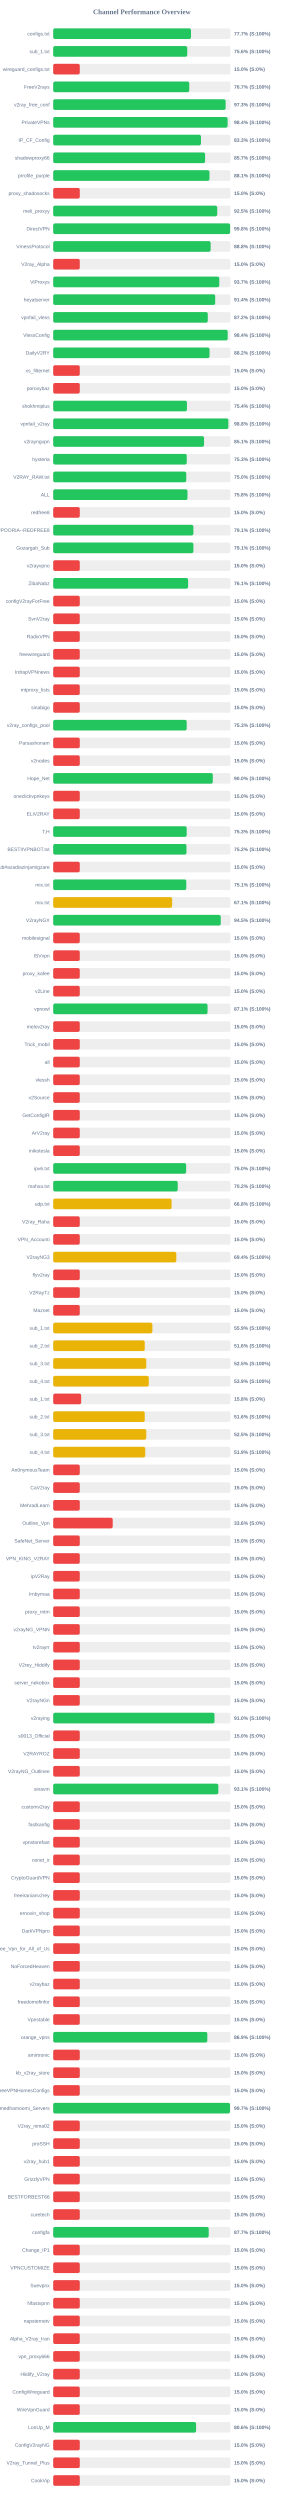
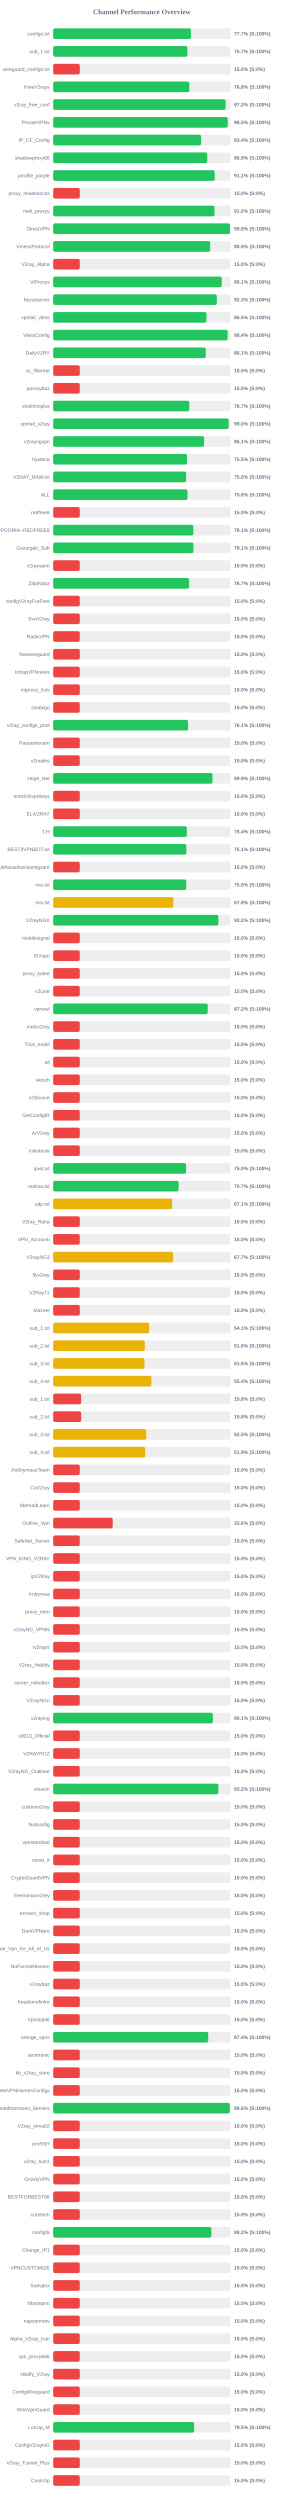
<svg xmlns="http://www.w3.org/2000/svg" width="800" height="7050" version="1.1">
  <style>
        .row { font: 14px Arial; fill: #64748b; }
        .score { font: bold 14px Arial; fill: #64748b; }
    </style>
  <text x="400" y="40" text-anchor="middle" font-size="20px" font-weight="bold" fill="#64748b">Channel Performance Overview</text>
  <rect x="150" y="80" width="500" height="30" fill="#eee" rx="5" />
-   <rect x="150" y="80" width="388.6" height="30" fill="#22c55e" rx="5" />
+   <rect x="150" y="80" width="388.45" height="30" fill="#22c55e" rx="5" />
  <text x="140" y="100" text-anchor="end" class="row">configs.txt</text>
  <text x="660" y="100" text-anchor="start" class="score">77.7% (S:100%)</text>
  <rect x="150" y="130" width="500" height="30" fill="#eee" rx="5" />
-   <rect x="150" y="130" width="378.05" height="30" fill="#22c55e" rx="5" />
+   <rect x="150" y="130" width="378.45" height="30" fill="#22c55e" rx="5" />
  <text x="140" y="150" text-anchor="end" class="row">sub_1.txt</text>
-   <text x="660" y="150" text-anchor="start" class="score">75.6% (S:100%)</text>
+   <text x="660" y="150" text-anchor="start" class="score">75.7% (S:100%)</text>
  <rect x="150" y="180" width="500" height="30" fill="#eee" rx="5" />
  <rect x="150" y="180" width="75.0" height="30" fill="#ef4444" rx="5" />
  <text x="140" y="200" text-anchor="end" class="row">wireguard_configs.txt</text>
  <text x="660" y="200" text-anchor="start" class="score">15.0% (S:0%)</text>
  <rect x="150" y="230" width="500" height="30" fill="#eee" rx="5" />
-   <rect x="150" y="230" width="383.7" height="30" fill="#22c55e" rx="5" />
+   <rect x="150" y="230" width="383.85" height="30" fill="#22c55e" rx="5" />
  <text x="140" y="250" text-anchor="end" class="row">FreeV2rays</text>
-   <text x="660" y="250" text-anchor="start" class="score">76.7% (S:100%)</text>
+   <text x="660" y="250" text-anchor="start" class="score">76.8% (S:100%)</text>
  <rect x="150" y="280" width="500" height="30" fill="#eee" rx="5" />
-   <rect x="150" y="280" width="486.3" height="30" fill="#22c55e" rx="5" />
+   <rect x="150" y="280" width="486.2" height="30" fill="#22c55e" rx="5" />
  <text x="140" y="300" text-anchor="end" class="row">v2ray_free_conf</text>
-   <text x="660" y="300" text-anchor="start" class="score">97.3% (S:100%)</text>
+   <text x="660" y="300" text-anchor="start" class="score">97.2% (S:100%)</text>
  <rect x="150" y="330" width="500" height="30" fill="#eee" rx="5" />
-   <rect x="150" y="330" width="491.85" height="30" fill="#22c55e" rx="5" />
+   <rect x="150" y="330" width="492.25" height="30" fill="#22c55e" rx="5" />
  <text x="140" y="350" text-anchor="end" class="row">PrivateVPNs</text>
-   <text x="660" y="350" text-anchor="start" class="score">98.4% (S:100%)</text>
+   <text x="660" y="350" text-anchor="start" class="score">98.5% (S:100%)</text>
  <rect x="150" y="380" width="500" height="30" fill="#eee" rx="5" />
-   <rect x="150" y="380" width="416.75" height="30" fill="#22c55e" rx="5" />
+   <rect x="150" y="380" width="417.1" height="30" fill="#22c55e" rx="5" />
  <text x="140" y="400" text-anchor="end" class="row">IP_CF_Config</text>
-   <text x="660" y="400" text-anchor="start" class="score">83.3% (S:100%)</text>
+   <text x="660" y="400" text-anchor="start" class="score">83.4% (S:100%)</text>
  <rect x="150" y="430" width="500" height="30" fill="#eee" rx="5" />
-   <rect x="150" y="430" width="428.4" height="30" fill="#22c55e" rx="5" />
+   <rect x="150" y="430" width="434.5" height="30" fill="#22c55e" rx="5" />
  <text x="140" y="450" text-anchor="end" class="row">shadowproxy66</text>
-   <text x="660" y="450" text-anchor="start" class="score">85.7% (S:100%)</text>
+   <text x="660" y="450" text-anchor="start" class="score">86.9% (S:100%)</text>
  <rect x="150" y="480" width="500" height="30" fill="#eee" rx="5" />
-   <rect x="150" y="480" width="440.7" height="30" fill="#22c55e" rx="5" />
+   <rect x="150" y="480" width="455.45" height="30" fill="#22c55e" rx="5" />
  <text x="140" y="500" text-anchor="end" class="row">prrofile_purple</text>
-   <text x="660" y="500" text-anchor="start" class="score">88.1% (S:100%)</text>
+   <text x="660" y="500" text-anchor="start" class="score">91.1% (S:100%)</text>
  <rect x="150" y="530" width="500" height="30" fill="#eee" rx="5" />
  <rect x="150" y="530" width="75.0" height="30" fill="#ef4444" rx="5" />
  <text x="140" y="550" text-anchor="end" class="row">proxy_shadosocks</text>
  <text x="660" y="550" text-anchor="start" class="score">15.0% (S:0%)</text>
  <rect x="150" y="580" width="500" height="30" fill="#eee" rx="5" />
-   <rect x="150" y="580" width="462.6" height="30" fill="#22c55e" rx="5" />
+   <rect x="150" y="580" width="454.9" height="30" fill="#22c55e" rx="5" />
  <text x="140" y="600" text-anchor="end" class="row">meli_proxyy</text>
-   <text x="660" y="600" text-anchor="start" class="score">92.5% (S:100%)</text>
+   <text x="660" y="600" text-anchor="start" class="score">91.0% (S:100%)</text>
  <rect x="150" y="630" width="500" height="30" fill="#eee" rx="5" />
-   <rect x="150" y="630" width="498.95" height="30" fill="#22c55e" rx="5" />
+   <rect x="150" y="630" width="498.75" height="30" fill="#22c55e" rx="5" />
  <text x="140" y="650" text-anchor="end" class="row">DirectVPN</text>
  <text x="660" y="650" text-anchor="start" class="score">99.8% (S:100%)</text>
  <rect x="150" y="680" width="500" height="30" fill="#eee" rx="5" />
-   <rect x="150" y="680" width="444.0" height="30" fill="#22c55e" rx="5" />
+   <rect x="150" y="680" width="442.65" height="30" fill="#22c55e" rx="5" />
  <text x="140" y="700" text-anchor="end" class="row">VmessProtocol</text>
-   <text x="660" y="700" text-anchor="start" class="score">88.8% (S:100%)</text>
+   <text x="660" y="700" text-anchor="start" class="score">88.5% (S:100%)</text>
  <rect x="150" y="730" width="500" height="30" fill="#eee" rx="5" />
  <rect x="150" y="730" width="75.0" height="30" fill="#ef4444" rx="5" />
  <text x="140" y="750" text-anchor="end" class="row">V2ray_Alpha</text>
  <text x="660" y="750" text-anchor="start" class="score">15.0% (S:0%)</text>
  <rect x="150" y="780" width="500" height="30" fill="#eee" rx="5" />
-   <rect x="150" y="780" width="468.35" height="30" fill="#22c55e" rx="5" />
+   <rect x="150" y="780" width="475.35" height="30" fill="#22c55e" rx="5" />
  <text x="140" y="800" text-anchor="end" class="row">ViProxys</text>
-   <text x="660" y="800" text-anchor="start" class="score">93.7% (S:100%)</text>
+   <text x="660" y="800" text-anchor="start" class="score">95.1% (S:100%)</text>
  <rect x="150" y="830" width="500" height="30" fill="#eee" rx="5" />
-   <rect x="150" y="830" width="456.85" height="30" fill="#22c55e" rx="5" />
+   <rect x="150" y="830" width="461.35" height="30" fill="#22c55e" rx="5" />
  <text x="140" y="850" text-anchor="end" class="row">heyatserver</text>
-   <text x="660" y="850" text-anchor="start" class="score">91.4% (S:100%)</text>
+   <text x="660" y="850" text-anchor="start" class="score">92.3% (S:100%)</text>
  <rect x="150" y="880" width="500" height="30" fill="#eee" rx="5" />
-   <rect x="150" y="880" width="435.95" height="30" fill="#22c55e" rx="5" />
+   <rect x="150" y="880" width="432.25" height="30" fill="#22c55e" rx="5" />
  <text x="140" y="900" text-anchor="end" class="row">vpnfail_vless</text>
-   <text x="660" y="900" text-anchor="start" class="score">87.2% (S:100%)</text>
+   <text x="660" y="900" text-anchor="start" class="score">86.5% (S:100%)</text>
  <rect x="150" y="930" width="500" height="30" fill="#eee" rx="5" />
-   <rect x="150" y="930" width="492.1" height="30" fill="#22c55e" rx="5" />
+   <rect x="150" y="930" width="491.8" height="30" fill="#22c55e" rx="5" />
  <text x="140" y="950" text-anchor="end" class="row">VlessConfig</text>
  <text x="660" y="950" text-anchor="start" class="score">98.4% (S:100%)</text>
  <rect x="150" y="980" width="500" height="30" fill="#eee" rx="5" />
-   <rect x="150" y="980" width="440.9" height="30" fill="#22c55e" rx="5" />
+   <rect x="150" y="980" width="430.3" height="30" fill="#22c55e" rx="5" />
  <text x="140" y="1000" text-anchor="end" class="row">DailyV2RY</text>
-   <text x="660" y="1000" text-anchor="start" class="score">88.2% (S:100%)</text>
+   <text x="660" y="1000" text-anchor="start" class="score">86.1% (S:100%)</text>
  <rect x="150" y="1030" width="500" height="30" fill="#eee" rx="5" />
  <rect x="150" y="1030" width="75.0" height="30" fill="#ef4444" rx="5" />
  <text x="140" y="1050" text-anchor="end" class="row">xs_filternet</text>
  <text x="660" y="1050" text-anchor="start" class="score">15.0% (S:0%)</text>
  <rect x="150" y="1080" width="500" height="30" fill="#eee" rx="5" />
  <rect x="150" y="1080" width="75.0" height="30" fill="#ef4444" rx="5" />
  <text x="140" y="1100" text-anchor="end" class="row">poroxybaz</text>
  <text x="660" y="1100" text-anchor="start" class="score">15.0% (S:0%)</text>
  <rect x="150" y="1130" width="500" height="30" fill="#eee" rx="5" />
-   <rect x="150" y="1130" width="377.15" height="30" fill="#22c55e" rx="5" />
+   <rect x="150" y="1130" width="383.65" height="30" fill="#22c55e" rx="5" />
  <text x="140" y="1150" text-anchor="end" class="row">shokhmiplus</text>
-   <text x="660" y="1150" text-anchor="start" class="score">75.4% (S:100%)</text>
+   <text x="660" y="1150" text-anchor="start" class="score">76.7% (S:100%)</text>
  <rect x="150" y="1180" width="500" height="30" fill="#eee" rx="5" />
-   <rect x="150" y="1180" width="493.95" height="30" fill="#22c55e" rx="5" />
+   <rect x="150" y="1180" width="494.8" height="30" fill="#22c55e" rx="5" />
  <text x="140" y="1200" text-anchor="end" class="row">vpnfail_v2ray</text>
-   <text x="660" y="1200" text-anchor="start" class="score">98.8% (S:100%)</text>
+   <text x="660" y="1200" text-anchor="start" class="score">99.0% (S:100%)</text>
  <rect x="150" y="1230" width="500" height="30" fill="#eee" rx="5" />
-   <rect x="150" y="1230" width="425.4" height="30" fill="#22c55e" rx="5" />
+   <rect x="150" y="1230" width="425.6" height="30" fill="#22c55e" rx="5" />
  <text x="140" y="1250" text-anchor="end" class="row">v2rayngvpn</text>
  <text x="660" y="1250" text-anchor="start" class="score">85.1% (S:100%)</text>
  <rect x="150" y="1280" width="500" height="30" fill="#eee" rx="5" />
-   <rect x="150" y="1280" width="376.65" height="30" fill="#22c55e" rx="5" />
+   <rect x="150" y="1280" width="377.45" height="30" fill="#22c55e" rx="5" />
  <text x="140" y="1300" text-anchor="end" class="row">hysteria</text>
-   <text x="660" y="1300" text-anchor="start" class="score">75.3% (S:100%)</text>
+   <text x="660" y="1300" text-anchor="start" class="score">75.5% (S:100%)</text>
  <rect x="150" y="1330" width="500" height="30" fill="#eee" rx="5" />
-   <rect x="150" y="1330" width="375.25" height="30" fill="#22c55e" rx="5" />
+   <rect x="150" y="1330" width="374.9" height="30" fill="#22c55e" rx="5" />
  <text x="140" y="1350" text-anchor="end" class="row">V2RAY_RAW.txt</text>
  <text x="660" y="1350" text-anchor="start" class="score">75.0% (S:100%)</text>
  <rect x="150" y="1380" width="500" height="30" fill="#eee" rx="5" />
  <rect x="150" y="1380" width="378.75" height="30" fill="#22c55e" rx="5" />
  <text x="140" y="1400" text-anchor="end" class="row">ALL</text>
  <text x="660" y="1400" text-anchor="start" class="score">75.8% (S:100%)</text>
  <rect x="150" y="1430" width="500" height="30" fill="#eee" rx="5" />
  <rect x="150" y="1430" width="75.0" height="30" fill="#ef4444" rx="5" />
  <text x="140" y="1450" text-anchor="end" class="row">redfree8</text>
  <text x="660" y="1450" text-anchor="start" class="score">15.0% (S:0%)</text>
  <rect x="150" y="1480" width="500" height="30" fill="#eee" rx="5" />
-   <rect x="150" y="1480" width="395.35" height="30" fill="#22c55e" rx="5" />
+   <rect x="150" y="1480" width="395.3" height="30" fill="#22c55e" rx="5" />
  <text x="140" y="1500" text-anchor="end" class="row">POORIA--REDFREE8.txt#POORIA--REDFREE8</text>
  <text x="660" y="1500" text-anchor="start" class="score">79.1% (S:100%)</text>
  <rect x="150" y="1530" width="500" height="30" fill="#eee" rx="5" />
  <rect x="150" y="1530" width="395.4" height="30" fill="#22c55e" rx="5" />
  <text x="140" y="1550" text-anchor="end" class="row">Gozargah_Sub</text>
  <text x="660" y="1550" text-anchor="start" class="score">79.1% (S:100%)</text>
  <rect x="150" y="1580" width="500" height="30" fill="#eee" rx="5" />
  <rect x="150" y="1580" width="75.0" height="30" fill="#ef4444" rx="5" />
  <text x="140" y="1600" text-anchor="end" class="row">v2rayvpno</text>
  <text x="660" y="1600" text-anchor="start" class="score">15.0% (S:0%)</text>
  <rect x="150" y="1630" width="500" height="30" fill="#eee" rx="5" />
-   <rect x="150" y="1630" width="380.4" height="30" fill="#22c55e" rx="5" />
+   <rect x="150" y="1630" width="383.3" height="30" fill="#22c55e" rx="5" />
  <text x="140" y="1650" text-anchor="end" class="row">ZibaNabz</text>
-   <text x="660" y="1650" text-anchor="start" class="score">76.1% (S:100%)</text>
+   <text x="660" y="1650" text-anchor="start" class="score">76.7% (S:100%)</text>
  <rect x="150" y="1680" width="500" height="30" fill="#eee" rx="5" />
  <rect x="150" y="1680" width="75.0" height="30" fill="#ef4444" rx="5" />
  <text x="140" y="1700" text-anchor="end" class="row">configV2rayForFree</text>
  <text x="660" y="1700" text-anchor="start" class="score">15.0% (S:0%)</text>
  <rect x="150" y="1730" width="500" height="30" fill="#eee" rx="5" />
  <rect x="150" y="1730" width="75.0" height="30" fill="#ef4444" rx="5" />
  <text x="140" y="1750" text-anchor="end" class="row">SvnV2ray</text>
  <text x="660" y="1750" text-anchor="start" class="score">15.0% (S:0%)</text>
  <rect x="150" y="1780" width="500" height="30" fill="#eee" rx="5" />
  <rect x="150" y="1780" width="75.0" height="30" fill="#ef4444" rx="5" />
  <text x="140" y="1800" text-anchor="end" class="row">RadixVPN</text>
  <text x="660" y="1800" text-anchor="start" class="score">15.0% (S:0%)</text>
  <rect x="150" y="1830" width="500" height="30" fill="#eee" rx="5" />
  <rect x="150" y="1830" width="75.0" height="30" fill="#ef4444" rx="5" />
  <text x="140" y="1850" text-anchor="end" class="row">freewireguard</text>
  <text x="660" y="1850" text-anchor="start" class="score">15.0% (S:0%)</text>
  <rect x="150" y="1880" width="500" height="30" fill="#eee" rx="5" />
  <rect x="150" y="1880" width="75.0" height="30" fill="#ef4444" rx="5" />
  <text x="140" y="1900" text-anchor="end" class="row">IrdrapVPNnews</text>
  <text x="660" y="1900" text-anchor="start" class="score">15.0% (S:0%)</text>
  <rect x="150" y="1930" width="500" height="30" fill="#eee" rx="5" />
  <rect x="150" y="1930" width="75.0" height="30" fill="#ef4444" rx="5" />
  <text x="140" y="1950" text-anchor="end" class="row">mtproxy_lists</text>
  <text x="660" y="1950" text-anchor="start" class="score">15.0% (S:0%)</text>
  <rect x="150" y="1980" width="500" height="30" fill="#eee" rx="5" />
  <rect x="150" y="1980" width="75.0" height="30" fill="#ef4444" rx="5" />
  <text x="140" y="2000" text-anchor="end" class="row">sinabigo</text>
  <text x="660" y="2000" text-anchor="start" class="score">15.0% (S:0%)</text>
  <rect x="150" y="2030" width="500" height="30" fill="#eee" rx="5" />
-   <rect x="150" y="2030" width="376.5" height="30" fill="#22c55e" rx="5" />
+   <rect x="150" y="2030" width="380.35" height="30" fill="#22c55e" rx="5" />
  <text x="140" y="2050" text-anchor="end" class="row">v2ray_configs_pool</text>
-   <text x="660" y="2050" text-anchor="start" class="score">75.3% (S:100%)</text>
+   <text x="660" y="2050" text-anchor="start" class="score">76.1% (S:100%)</text>
  <rect x="150" y="2080" width="500" height="30" fill="#eee" rx="5" />
  <rect x="150" y="2080" width="75.0" height="30" fill="#ef4444" rx="5" />
  <text x="140" y="2100" text-anchor="end" class="row">Parsashonam</text>
  <text x="660" y="2100" text-anchor="start" class="score">15.0% (S:0%)</text>
  <rect x="150" y="2130" width="500" height="30" fill="#eee" rx="5" />
  <rect x="150" y="2130" width="75.0" height="30" fill="#ef4444" rx="5" />
  <text x="140" y="2150" text-anchor="end" class="row">v2nodes</text>
  <text x="660" y="2150" text-anchor="start" class="score">15.0% (S:0%)</text>
  <rect x="150" y="2180" width="500" height="30" fill="#eee" rx="5" />
-   <rect x="150" y="2180" width="450.1" height="30" fill="#22c55e" rx="5" />
+   <rect x="150" y="2180" width="449.3" height="30" fill="#22c55e" rx="5" />
  <text x="140" y="2200" text-anchor="end" class="row">Hope_Net</text>
-   <text x="660" y="2200" text-anchor="start" class="score">90.0% (S:100%)</text>
+   <text x="660" y="2200" text-anchor="start" class="score">89.9% (S:100%)</text>
  <rect x="150" y="2230" width="500" height="30" fill="#eee" rx="5" />
  <rect x="150" y="2230" width="75.0" height="30" fill="#ef4444" rx="5" />
  <text x="140" y="2250" text-anchor="end" class="row">oneclickvpnkeys</text>
  <text x="660" y="2250" text-anchor="start" class="score">15.0% (S:0%)</text>
  <rect x="150" y="2280" width="500" height="30" fill="#eee" rx="5" />
  <rect x="150" y="2280" width="75.0" height="30" fill="#ef4444" rx="5" />
  <text x="140" y="2300" text-anchor="end" class="row">ELiV2RAY</text>
  <text x="660" y="2300" text-anchor="start" class="score">15.0% (S:0%)</text>
  <rect x="150" y="2330" width="500" height="30" fill="#eee" rx="5" />
-   <rect x="150" y="2330" width="376.45" height="30" fill="#22c55e" rx="5" />
+   <rect x="150" y="2330" width="376.8" height="30" fill="#22c55e" rx="5" />
  <text x="140" y="2350" text-anchor="end" class="row">T,H</text>
-   <text x="660" y="2350" text-anchor="start" class="score">75.3% (S:100%)</text>
+   <text x="660" y="2350" text-anchor="start" class="score">75.4% (S:100%)</text>
  <rect x="150" y="2380" width="500" height="30" fill="#eee" rx="5" />
-   <rect x="150" y="2380" width="375.85" height="30" fill="#22c55e" rx="5" />
+   <rect x="150" y="2380" width="375.45" height="30" fill="#22c55e" rx="5" />
  <text x="140" y="2400" text-anchor="end" class="row">BESTIIVPNBOT.txt</text>
-   <text x="660" y="2400" text-anchor="start" class="score">75.2% (S:100%)</text>
+   <text x="660" y="2400" text-anchor="start" class="score">75.1% (S:100%)</text>
  <rect x="150" y="2430" width="500" height="30" fill="#eee" rx="5" />
  <rect x="150" y="2430" width="75.0" height="30" fill="#ef4444" rx="5" />
  <text x="140" y="2450" text-anchor="end" class="row">Sub#azadiazinjamigzare</text>
  <text x="660" y="2450" text-anchor="start" class="score">15.0% (S:0%)</text>
  <rect x="150" y="2480" width="500" height="30" fill="#eee" rx="5" />
-   <rect x="150" y="2480" width="375.3" height="30" fill="#22c55e" rx="5" />
+   <rect x="150" y="2480" width="375.25" height="30" fill="#22c55e" rx="5" />
  <text x="140" y="2500" text-anchor="end" class="row">mix.txt</text>
-   <text x="660" y="2500" text-anchor="start" class="score">75.1% (S:100%)</text>
+   <text x="660" y="2500" text-anchor="start" class="score">75.0% (S:100%)</text>
  <rect x="150" y="2530" width="500" height="30" fill="#eee" rx="5" />
-   <rect x="150" y="2530" width="335.45" height="30" fill="#eab308" rx="5" />
+   <rect x="150" y="2530" width="338.95" height="30" fill="#eab308" rx="5" />
  <text x="140" y="2550" text-anchor="end" class="row">mix.txt</text>
-   <text x="660" y="2550" text-anchor="start" class="score">67.1% (S:100%)</text>
+   <text x="660" y="2550" text-anchor="start" class="score">67.8% (S:100%)</text>
  <rect x="150" y="2580" width="500" height="30" fill="#eee" rx="5" />
-   <rect x="150" y="2580" width="472.5" height="30" fill="#22c55e" rx="5" />
+   <rect x="150" y="2580" width="465.8" height="30" fill="#22c55e" rx="5" />
  <text x="140" y="2600" text-anchor="end" class="row">V2rayNGX</text>
-   <text x="660" y="2600" text-anchor="start" class="score">94.5% (S:100%)</text>
+   <text x="660" y="2600" text-anchor="start" class="score">93.2% (S:100%)</text>
  <rect x="150" y="2630" width="500" height="30" fill="#eee" rx="5" />
  <rect x="150" y="2630" width="75.0" height="30" fill="#ef4444" rx="5" />
  <text x="140" y="2650" text-anchor="end" class="row">mobilesignal</text>
  <text x="660" y="2650" text-anchor="start" class="score">15.0% (S:0%)</text>
  <rect x="150" y="2680" width="500" height="30" fill="#eee" rx="5" />
  <rect x="150" y="2680" width="75.0" height="30" fill="#ef4444" rx="5" />
  <text x="140" y="2700" text-anchor="end" class="row">ISVvpn</text>
  <text x="660" y="2700" text-anchor="start" class="score">15.0% (S:0%)</text>
  <rect x="150" y="2730" width="500" height="30" fill="#eee" rx="5" />
  <rect x="150" y="2730" width="75.0" height="30" fill="#ef4444" rx="5" />
  <text x="140" y="2750" text-anchor="end" class="row">proxy_kafee</text>
  <text x="660" y="2750" text-anchor="start" class="score">15.0% (S:0%)</text>
  <rect x="150" y="2780" width="500" height="30" fill="#eee" rx="5" />
  <rect x="150" y="2780" width="75.0" height="30" fill="#ef4444" rx="5" />
  <text x="140" y="2800" text-anchor="end" class="row">v2Line</text>
  <text x="660" y="2800" text-anchor="start" class="score">15.0% (S:0%)</text>
  <rect x="150" y="2830" width="500" height="30" fill="#eee" rx="5" />
-   <rect x="150" y="2830" width="435.3" height="30" fill="#22c55e" rx="5" />
+   <rect x="150" y="2830" width="435.8" height="30" fill="#22c55e" rx="5" />
  <text x="140" y="2850" text-anchor="end" class="row">vpnowl</text>
-   <text x="660" y="2850" text-anchor="start" class="score">87.1% (S:100%)</text>
+   <text x="660" y="2850" text-anchor="start" class="score">87.2% (S:100%)</text>
  <rect x="150" y="2880" width="500" height="30" fill="#eee" rx="5" />
  <rect x="150" y="2880" width="75.0" height="30" fill="#ef4444" rx="5" />
  <text x="140" y="2900" text-anchor="end" class="row">melov2ray</text>
  <text x="660" y="2900" text-anchor="start" class="score">15.0% (S:0%)</text>
  <rect x="150" y="2930" width="500" height="30" fill="#eee" rx="5" />
  <rect x="150" y="2930" width="75.0" height="30" fill="#ef4444" rx="5" />
  <text x="140" y="2950" text-anchor="end" class="row">Trick_mobil</text>
  <text x="660" y="2950" text-anchor="start" class="score">15.0% (S:0%)</text>
  <rect x="150" y="2980" width="500" height="30" fill="#eee" rx="5" />
  <rect x="150" y="2980" width="75.0" height="30" fill="#ef4444" rx="5" />
  <text x="140" y="3000" text-anchor="end" class="row">all</text>
  <text x="660" y="3000" text-anchor="start" class="score">15.0% (S:0%)</text>
  <rect x="150" y="3030" width="500" height="30" fill="#eee" rx="5" />
  <rect x="150" y="3030" width="75.0" height="30" fill="#ef4444" rx="5" />
  <text x="140" y="3050" text-anchor="end" class="row">vlessh</text>
  <text x="660" y="3050" text-anchor="start" class="score">15.0% (S:0%)</text>
  <rect x="150" y="3080" width="500" height="30" fill="#eee" rx="5" />
  <rect x="150" y="3080" width="75.0" height="30" fill="#ef4444" rx="5" />
  <text x="140" y="3100" text-anchor="end" class="row">v2Source</text>
  <text x="660" y="3100" text-anchor="start" class="score">15.0% (S:0%)</text>
  <rect x="150" y="3130" width="500" height="30" fill="#eee" rx="5" />
  <rect x="150" y="3130" width="75.0" height="30" fill="#ef4444" rx="5" />
  <text x="140" y="3150" text-anchor="end" class="row">GetConfigIR</text>
  <text x="660" y="3150" text-anchor="start" class="score">15.0% (S:0%)</text>
  <rect x="150" y="3180" width="500" height="30" fill="#eee" rx="5" />
  <rect x="150" y="3180" width="75.0" height="30" fill="#ef4444" rx="5" />
  <text x="140" y="3200" text-anchor="end" class="row">ArV2ray</text>
  <text x="660" y="3200" text-anchor="start" class="score">15.0% (S:0%)</text>
  <rect x="150" y="3230" width="500" height="30" fill="#eee" rx="5" />
  <rect x="150" y="3230" width="75.0" height="30" fill="#ef4444" rx="5" />
  <text x="140" y="3250" text-anchor="end" class="row">inikotesla</text>
  <text x="660" y="3250" text-anchor="start" class="score">15.0% (S:0%)</text>
  <rect x="150" y="3280" width="500" height="30" fill="#eee" rx="5" />
-   <rect x="150" y="3280" width="374.9" height="30" fill="#22c55e" rx="5" />
+   <rect x="150" y="3280" width="374.8" height="30" fill="#22c55e" rx="5" />
  <text x="140" y="3300" text-anchor="end" class="row">ipv6.txt</text>
  <text x="660" y="3300" text-anchor="start" class="score">75.0% (S:100%)</text>
  <rect x="150" y="3330" width="500" height="30" fill="#eee" rx="5" />
-   <rect x="150" y="3330" width="351.2" height="30" fill="#22c55e" rx="5" />
+   <rect x="150" y="3330" width="353.7" height="30" fill="#22c55e" rx="5" />
  <text x="140" y="3350" text-anchor="end" class="row">mahsa.txt</text>
-   <text x="660" y="3350" text-anchor="start" class="score">70.2% (S:100%)</text>
+   <text x="660" y="3350" text-anchor="start" class="score">70.7% (S:100%)</text>
  <rect x="150" y="3380" width="500" height="30" fill="#eee" rx="5" />
-   <rect x="150" y="3380" width="333.9" height="30" fill="#eab308" rx="5" />
+   <rect x="150" y="3380" width="335.4" height="30" fill="#eab308" rx="5" />
  <text x="140" y="3400" text-anchor="end" class="row">udp.txt</text>
-   <text x="660" y="3400" text-anchor="start" class="score">66.8% (S:100%)</text>
+   <text x="660" y="3400" text-anchor="start" class="score">67.1% (S:100%)</text>
  <rect x="150" y="3430" width="500" height="30" fill="#eee" rx="5" />
  <rect x="150" y="3430" width="75.0" height="30" fill="#ef4444" rx="5" />
  <text x="140" y="3450" text-anchor="end" class="row">V2ray_Raha</text>
  <text x="660" y="3450" text-anchor="start" class="score">15.0% (S:0%)</text>
  <rect x="150" y="3480" width="500" height="30" fill="#eee" rx="5" />
  <rect x="150" y="3480" width="75.0" height="30" fill="#ef4444" rx="5" />
  <text x="140" y="3500" text-anchor="end" class="row">VPN_Accounti</text>
  <text x="660" y="3500" text-anchor="start" class="score">15.0% (S:0%)</text>
  <rect x="150" y="3530" width="500" height="30" fill="#eee" rx="5" />
-   <rect x="150" y="3530" width="347.15" height="30" fill="#eab308" rx="5" />
+   <rect x="150" y="3530" width="338.25" height="30" fill="#eab308" rx="5" />
  <text x="140" y="3550" text-anchor="end" class="row">V2rayNG3</text>
-   <text x="660" y="3550" text-anchor="start" class="score">69.4% (S:100%)</text>
+   <text x="660" y="3550" text-anchor="start" class="score">67.7% (S:100%)</text>
  <rect x="150" y="3580" width="500" height="30" fill="#eee" rx="5" />
  <rect x="150" y="3580" width="75.0" height="30" fill="#ef4444" rx="5" />
  <text x="140" y="3600" text-anchor="end" class="row">flyv2ray</text>
  <text x="660" y="3600" text-anchor="start" class="score">15.0% (S:0%)</text>
  <rect x="150" y="3630" width="500" height="30" fill="#eee" rx="5" />
  <rect x="150" y="3630" width="75.0" height="30" fill="#ef4444" rx="5" />
  <text x="140" y="3650" text-anchor="end" class="row">V2RayTz</text>
  <text x="660" y="3650" text-anchor="start" class="score">15.0% (S:0%)</text>
  <rect x="150" y="3680" width="500" height="30" fill="#eee" rx="5" />
  <rect x="150" y="3680" width="75.0" height="30" fill="#ef4444" rx="5" />
  <text x="140" y="3700" text-anchor="end" class="row">Maznet</text>
  <text x="660" y="3700" text-anchor="start" class="score">15.0% (S:0%)</text>
  <rect x="150" y="3730" width="500" height="30" fill="#eee" rx="5" />
-   <rect x="150" y="3730" width="279.7" height="30" fill="#eab308" rx="5" />
+   <rect x="150" y="3730" width="270.5" height="30" fill="#eab308" rx="5" />
  <text x="140" y="3750" text-anchor="end" class="row">sub_1.txt</text>
-   <text x="660" y="3750" text-anchor="start" class="score">55.9% (S:100%)</text>
+   <text x="660" y="3750" text-anchor="start" class="score">54.1% (S:100%)</text>
  <rect x="150" y="3780" width="500" height="30" fill="#eee" rx="5" />
-   <rect x="150" y="3780" width="258.2" height="30" fill="#eab308" rx="5" />
+   <rect x="150" y="3780" width="258.15" height="30" fill="#eab308" rx="5" />
  <text x="140" y="3800" text-anchor="end" class="row">sub_2.txt</text>
  <text x="660" y="3800" text-anchor="start" class="score">51.6% (S:100%)</text>
  <rect x="150" y="3830" width="500" height="30" fill="#eee" rx="5" />
-   <rect x="150" y="3830" width="262.5" height="30" fill="#eab308" rx="5" />
+   <rect x="150" y="3830" width="257.5" height="30" fill="#eab308" rx="5" />
  <text x="140" y="3850" text-anchor="end" class="row">sub_3.txt</text>
-   <text x="660" y="3850" text-anchor="start" class="score">52.5% (S:100%)</text>
+   <text x="660" y="3850" text-anchor="start" class="score">51.5% (S:100%)</text>
  <rect x="150" y="3880" width="500" height="30" fill="#eee" rx="5" />
-   <rect x="150" y="3880" width="269.55" height="30" fill="#eab308" rx="5" />
+   <rect x="150" y="3880" width="276.9" height="30" fill="#eab308" rx="5" />
  <text x="140" y="3900" text-anchor="end" class="row">sub_4.txt</text>
-   <text x="660" y="3900" text-anchor="start" class="score">53.9% (S:100%)</text>
+   <text x="660" y="3900" text-anchor="start" class="score">55.4% (S:100%)</text>
  <rect x="150" y="3930" width="500" height="30" fill="#eee" rx="5" />
  <rect x="150" y="3930" width="78.9" height="30" fill="#ef4444" rx="5" />
  <text x="140" y="3950" text-anchor="end" class="row">sub_1.txt</text>
  <text x="660" y="3950" text-anchor="start" class="score">15.8% (S:0%)</text>
  <rect x="150" y="3980" width="500" height="30" fill="#eee" rx="5" />
-   <rect x="150" y="3980" width="258.2" height="30" fill="#eab308" rx="5" />
+   <rect x="150" y="3980" width="78.75" height="30" fill="#ef4444" rx="5" />
  <text x="140" y="4000" text-anchor="end" class="row">sub_2.txt</text>
-   <text x="660" y="4000" text-anchor="start" class="score">51.6% (S:100%)</text>
+   <text x="660" y="4000" text-anchor="start" class="score">15.8% (S:0%)</text>
  <rect x="150" y="4030" width="500" height="30" fill="#eee" rx="5" />
-   <rect x="150" y="4030" width="262.5" height="30" fill="#eab308" rx="5" />
+   <rect x="150" y="4030" width="262.45" height="30" fill="#eab308" rx="5" />
  <text x="140" y="4050" text-anchor="end" class="row">sub_3.txt</text>
  <text x="660" y="4050" text-anchor="start" class="score">52.5% (S:100%)</text>
  <rect x="150" y="4080" width="500" height="30" fill="#eee" rx="5" />
-   <rect x="150" y="4080" width="259.55" height="30" fill="#eab308" rx="5" />
+   <rect x="150" y="4080" width="259.45" height="30" fill="#eab308" rx="5" />
  <text x="140" y="4100" text-anchor="end" class="row">sub_4.txt</text>
  <text x="660" y="4100" text-anchor="start" class="score">51.9% (S:100%)</text>
  <rect x="150" y="4130" width="500" height="30" fill="#eee" rx="5" />
  <rect x="150" y="4130" width="75.0" height="30" fill="#ef4444" rx="5" />
  <text x="140" y="4150" text-anchor="end" class="row">An0nymousTeam</text>
  <text x="660" y="4150" text-anchor="start" class="score">15.0% (S:0%)</text>
  <rect x="150" y="4180" width="500" height="30" fill="#eee" rx="5" />
  <rect x="150" y="4180" width="75.0" height="30" fill="#ef4444" rx="5" />
  <text x="140" y="4200" text-anchor="end" class="row">CaV2ray</text>
  <text x="660" y="4200" text-anchor="start" class="score">15.0% (S:0%)</text>
  <rect x="150" y="4230" width="500" height="30" fill="#eee" rx="5" />
  <rect x="150" y="4230" width="75.0" height="30" fill="#ef4444" rx="5" />
  <text x="140" y="4250" text-anchor="end" class="row">MehradLearn</text>
  <text x="660" y="4250" text-anchor="start" class="score">15.0% (S:0%)</text>
  <rect x="150" y="4280" width="500" height="30" fill="#eee" rx="5" />
  <rect x="150" y="4280" width="167.85" height="30" fill="#ef4444" rx="5" />
  <text x="140" y="4300" text-anchor="end" class="row">Outline_Vpn</text>
  <text x="660" y="4300" text-anchor="start" class="score">33.6% (S:0%)</text>
  <rect x="150" y="4330" width="500" height="30" fill="#eee" rx="5" />
  <rect x="150" y="4330" width="75.0" height="30" fill="#ef4444" rx="5" />
  <text x="140" y="4350" text-anchor="end" class="row">SafeNet_Server</text>
  <text x="660" y="4350" text-anchor="start" class="score">15.0% (S:0%)</text>
  <rect x="150" y="4380" width="500" height="30" fill="#eee" rx="5" />
  <rect x="150" y="4380" width="75.0" height="30" fill="#ef4444" rx="5" />
  <text x="140" y="4400" text-anchor="end" class="row">VPN_KING_V2RAY</text>
  <text x="660" y="4400" text-anchor="start" class="score">15.0% (S:0%)</text>
  <rect x="150" y="4430" width="500" height="30" fill="#eee" rx="5" />
  <rect x="150" y="4430" width="75.0" height="30" fill="#ef4444" rx="5" />
  <text x="140" y="4450" text-anchor="end" class="row">ipV2Ray</text>
  <text x="660" y="4450" text-anchor="start" class="score">15.0% (S:0%)</text>
  <rect x="150" y="4480" width="500" height="30" fill="#eee" rx="5" />
  <rect x="150" y="4480" width="75.0" height="30" fill="#ef4444" rx="5" />
  <text x="140" y="4500" text-anchor="end" class="row">lrnbymaa</text>
  <text x="660" y="4500" text-anchor="start" class="score">15.0% (S:0%)</text>
  <rect x="150" y="4530" width="500" height="30" fill="#eee" rx="5" />
  <rect x="150" y="4530" width="75.0" height="30" fill="#ef4444" rx="5" />
  <text x="140" y="4550" text-anchor="end" class="row">proxy_mtm</text>
  <text x="660" y="4550" text-anchor="start" class="score">15.0% (S:0%)</text>
  <rect x="150" y="4580" width="500" height="30" fill="#eee" rx="5" />
  <rect x="150" y="4580" width="75.0" height="30" fill="#ef4444" rx="5" />
  <text x="140" y="4600" text-anchor="end" class="row">v2rayNG_VPNN</text>
  <text x="660" y="4600" text-anchor="start" class="score">15.0% (S:0%)</text>
  <rect x="150" y="4630" width="500" height="30" fill="#eee" rx="5" />
  <rect x="150" y="4630" width="75.0" height="30" fill="#ef4444" rx="5" />
  <text x="140" y="4650" text-anchor="end" class="row">tv2rayrr</text>
  <text x="660" y="4650" text-anchor="start" class="score">15.0% (S:0%)</text>
  <rect x="150" y="4680" width="500" height="30" fill="#eee" rx="5" />
  <rect x="150" y="4680" width="75.0" height="30" fill="#ef4444" rx="5" />
  <text x="140" y="4700" text-anchor="end" class="row">V2rey_Hiddify</text>
  <text x="660" y="4700" text-anchor="start" class="score">15.0% (S:0%)</text>
  <rect x="150" y="4730" width="500" height="30" fill="#eee" rx="5" />
  <rect x="150" y="4730" width="75.0" height="30" fill="#ef4444" rx="5" />
  <text x="140" y="4750" text-anchor="end" class="row">server_nekobox</text>
  <text x="660" y="4750" text-anchor="start" class="score">15.0% (S:0%)</text>
  <rect x="150" y="4780" width="500" height="30" fill="#eee" rx="5" />
  <rect x="150" y="4780" width="75.0" height="30" fill="#ef4444" rx="5" />
  <text x="140" y="4800" text-anchor="end" class="row">V2rayNGn</text>
  <text x="660" y="4800" text-anchor="start" class="score">15.0% (S:0%)</text>
  <rect x="150" y="4830" width="500" height="30" fill="#eee" rx="5" />
-   <rect x="150" y="4830" width="454.95" height="30" fill="#22c55e" rx="5" />
+   <rect x="150" y="4830" width="450.3" height="30" fill="#22c55e" rx="5" />
  <text x="140" y="4850" text-anchor="end" class="row">v2raying</text>
-   <text x="660" y="4850" text-anchor="start" class="score">91.0% (S:100%)</text>
+   <text x="660" y="4850" text-anchor="start" class="score">90.1% (S:100%)</text>
  <rect x="150" y="4880" width="500" height="30" fill="#eee" rx="5" />
  <rect x="150" y="4880" width="75.0" height="30" fill="#ef4444" rx="5" />
  <text x="140" y="4900" text-anchor="end" class="row">s0013_Official</text>
  <text x="660" y="4900" text-anchor="start" class="score">15.0% (S:0%)</text>
  <rect x="150" y="4930" width="500" height="30" fill="#eee" rx="5" />
  <rect x="150" y="4930" width="75.0" height="30" fill="#ef4444" rx="5" />
  <text x="140" y="4950" text-anchor="end" class="row">V2RAYROZ</text>
  <text x="660" y="4950" text-anchor="start" class="score">15.0% (S:0%)</text>
  <rect x="150" y="4980" width="500" height="30" fill="#eee" rx="5" />
  <rect x="150" y="4980" width="75.0" height="30" fill="#ef4444" rx="5" />
  <text x="140" y="5000" text-anchor="end" class="row">V2rayNG_Outlinee</text>
  <text x="660" y="5000" text-anchor="start" class="score">15.0% (S:0%)</text>
  <rect x="150" y="5030" width="500" height="30" fill="#eee" rx="5" />
-   <rect x="150" y="5030" width="465.7" height="30" fill="#22c55e" rx="5" />
+   <rect x="150" y="5030" width="465.75" height="30" fill="#22c55e" rx="5" />
  <text x="140" y="5050" text-anchor="end" class="row">sinavm</text>
-   <text x="660" y="5050" text-anchor="start" class="score">93.1% (S:100%)</text>
+   <text x="660" y="5050" text-anchor="start" class="score">93.2% (S:100%)</text>
  <rect x="150" y="5080" width="500" height="30" fill="#eee" rx="5" />
  <rect x="150" y="5080" width="75.0" height="30" fill="#ef4444" rx="5" />
  <text x="140" y="5100" text-anchor="end" class="row">customv2ray</text>
  <text x="660" y="5100" text-anchor="start" class="score">15.0% (S:0%)</text>
  <rect x="150" y="5130" width="500" height="30" fill="#eee" rx="5" />
  <rect x="150" y="5130" width="75.0" height="30" fill="#ef4444" rx="5" />
  <text x="140" y="5150" text-anchor="end" class="row">fastkanfig</text>
  <text x="660" y="5150" text-anchor="start" class="score">15.0% (S:0%)</text>
  <rect x="150" y="5180" width="500" height="30" fill="#eee" rx="5" />
  <rect x="150" y="5180" width="75.0" height="30" fill="#ef4444" rx="5" />
  <text x="140" y="5200" text-anchor="end" class="row">vpnstorefast</text>
  <text x="660" y="5200" text-anchor="start" class="score">15.0% (S:0%)</text>
  <rect x="150" y="5230" width="500" height="30" fill="#eee" rx="5" />
  <rect x="150" y="5230" width="75.0" height="30" fill="#ef4444" rx="5" />
  <text x="140" y="5250" text-anchor="end" class="row">oxnet_ir</text>
  <text x="660" y="5250" text-anchor="start" class="score">15.0% (S:0%)</text>
  <rect x="150" y="5280" width="500" height="30" fill="#eee" rx="5" />
  <rect x="150" y="5280" width="75.0" height="30" fill="#ef4444" rx="5" />
  <text x="140" y="5300" text-anchor="end" class="row">CryptoGuardVPN</text>
  <text x="660" y="5300" text-anchor="start" class="score">15.0% (S:0%)</text>
  <rect x="150" y="5330" width="500" height="30" fill="#eee" rx="5" />
  <rect x="150" y="5330" width="75.0" height="30" fill="#ef4444" rx="5" />
  <text x="140" y="5350" text-anchor="end" class="row">freeiranianv2rey</text>
  <text x="660" y="5350" text-anchor="start" class="score">15.0% (S:0%)</text>
  <rect x="150" y="5380" width="500" height="30" fill="#eee" rx="5" />
  <rect x="150" y="5380" width="75.0" height="30" fill="#ef4444" rx="5" />
  <text x="140" y="5400" text-anchor="end" class="row">ernoxin_shop</text>
  <text x="660" y="5400" text-anchor="start" class="score">15.0% (S:0%)</text>
  <rect x="150" y="5430" width="500" height="30" fill="#eee" rx="5" />
  <rect x="150" y="5430" width="75.0" height="30" fill="#ef4444" rx="5" />
  <text x="140" y="5450" text-anchor="end" class="row">DarkVPNpro</text>
  <text x="660" y="5450" text-anchor="start" class="score">15.0% (S:0%)</text>
  <rect x="150" y="5480" width="500" height="30" fill="#eee" rx="5" />
  <rect x="150" y="5480" width="75.0" height="30" fill="#ef4444" rx="5" />
  <text x="140" y="5500" text-anchor="end" class="row">Free_Vpn_for_All_of_Us</text>
  <text x="660" y="5500" text-anchor="start" class="score">15.0% (S:0%)</text>
  <rect x="150" y="5530" width="500" height="30" fill="#eee" rx="5" />
  <rect x="150" y="5530" width="75.0" height="30" fill="#ef4444" rx="5" />
  <text x="140" y="5550" text-anchor="end" class="row">NoForcedHeaven</text>
  <text x="660" y="5550" text-anchor="start" class="score">15.0% (S:0%)</text>
  <rect x="150" y="5580" width="500" height="30" fill="#eee" rx="5" />
  <rect x="150" y="5580" width="75.0" height="30" fill="#ef4444" rx="5" />
  <text x="140" y="5600" text-anchor="end" class="row">v2raybaz</text>
  <text x="660" y="5600" text-anchor="start" class="score">15.0% (S:0%)</text>
  <rect x="150" y="5630" width="500" height="30" fill="#eee" rx="5" />
  <rect x="150" y="5630" width="75.0" height="30" fill="#ef4444" rx="5" />
  <text x="140" y="5650" text-anchor="end" class="row">freedomofinfor</text>
  <text x="660" y="5650" text-anchor="start" class="score">15.0% (S:0%)</text>
  <rect x="150" y="5680" width="500" height="30" fill="#eee" rx="5" />
  <rect x="150" y="5680" width="75.0" height="30" fill="#ef4444" rx="5" />
  <text x="140" y="5700" text-anchor="end" class="row">Vpnstable</text>
  <text x="660" y="5700" text-anchor="start" class="score">15.0% (S:0%)</text>
  <rect x="150" y="5730" width="500" height="30" fill="#eee" rx="5" />
-   <rect x="150" y="5730" width="434.65" height="30" fill="#22c55e" rx="5" />
+   <rect x="150" y="5730" width="437.2" height="30" fill="#22c55e" rx="5" />
  <text x="140" y="5750" text-anchor="end" class="row">orange_vpns</text>
-   <text x="660" y="5750" text-anchor="start" class="score">86.9% (S:100%)</text>
+   <text x="660" y="5750" text-anchor="start" class="score">87.4% (S:100%)</text>
  <rect x="150" y="5780" width="500" height="30" fill="#eee" rx="5" />
  <rect x="150" y="5780" width="75.0" height="30" fill="#ef4444" rx="5" />
  <text x="140" y="5800" text-anchor="end" class="row">amirtronic</text>
  <text x="660" y="5800" text-anchor="start" class="score">15.0% (S:0%)</text>
  <rect x="150" y="5830" width="500" height="30" fill="#eee" rx="5" />
  <rect x="150" y="5830" width="75.0" height="30" fill="#ef4444" rx="5" />
  <text x="140" y="5850" text-anchor="end" class="row">kb_v2ray_store</text>
  <text x="660" y="5850" text-anchor="start" class="score">15.0% (S:0%)</text>
  <rect x="150" y="5880" width="500" height="30" fill="#eee" rx="5" />
  <rect x="150" y="5880" width="75.0" height="30" fill="#ef4444" rx="5" />
  <text x="140" y="5900" text-anchor="end" class="row">FreeVPNHomesConfigs</text>
  <text x="660" y="5900" text-anchor="start" class="score">15.0% (S:0%)</text>
  <rect x="150" y="5930" width="500" height="30" fill="#eee" rx="5" />
-   <rect x="150" y="5930" width="498.6" height="30" fill="#22c55e" rx="5" />
+   <rect x="150" y="5930" width="498.0" height="30" fill="#22c55e" rx="5" />
  <text x="140" y="5950" text-anchor="end" class="row">Ahmedhamoomi_Servers</text>
-   <text x="660" y="5950" text-anchor="start" class="score">99.7% (S:100%)</text>
+   <text x="660" y="5950" text-anchor="start" class="score">99.6% (S:100%)</text>
  <rect x="150" y="5980" width="500" height="30" fill="#eee" rx="5" />
  <rect x="150" y="5980" width="75.0" height="30" fill="#ef4444" rx="5" />
  <text x="140" y="6000" text-anchor="end" class="row">V2ray_nima02</text>
  <text x="660" y="6000" text-anchor="start" class="score">15.0% (S:0%)</text>
  <rect x="150" y="6030" width="500" height="30" fill="#eee" rx="5" />
  <rect x="150" y="6030" width="75.0" height="30" fill="#ef4444" rx="5" />
  <text x="140" y="6050" text-anchor="end" class="row">proSSH</text>
  <text x="660" y="6050" text-anchor="start" class="score">15.0% (S:0%)</text>
  <rect x="150" y="6080" width="500" height="30" fill="#eee" rx="5" />
  <rect x="150" y="6080" width="75.0" height="30" fill="#ef4444" rx="5" />
  <text x="140" y="6100" text-anchor="end" class="row">v2ray_hub1</text>
  <text x="660" y="6100" text-anchor="start" class="score">15.0% (S:0%)</text>
  <rect x="150" y="6130" width="500" height="30" fill="#eee" rx="5" />
  <rect x="150" y="6130" width="75.0" height="30" fill="#ef4444" rx="5" />
  <text x="140" y="6150" text-anchor="end" class="row">GrizzlyVPN</text>
  <text x="660" y="6150" text-anchor="start" class="score">15.0% (S:0%)</text>
  <rect x="150" y="6180" width="500" height="30" fill="#eee" rx="5" />
  <rect x="150" y="6180" width="75.0" height="30" fill="#ef4444" rx="5" />
  <text x="140" y="6200" text-anchor="end" class="row">BESTFORBEST66</text>
  <text x="660" y="6200" text-anchor="start" class="score">15.0% (S:0%)</text>
  <rect x="150" y="6230" width="500" height="30" fill="#eee" rx="5" />
  <rect x="150" y="6230" width="75.0" height="30" fill="#ef4444" rx="5" />
  <text x="140" y="6250" text-anchor="end" class="row">curetech</text>
  <text x="660" y="6250" text-anchor="start" class="score">15.0% (S:0%)</text>
  <rect x="150" y="6280" width="500" height="30" fill="#eee" rx="5" />
-   <rect x="150" y="6280" width="438.6" height="30" fill="#22c55e" rx="5" />
+   <rect x="150" y="6280" width="446.1" height="30" fill="#22c55e" rx="5" />
  <text x="140" y="6300" text-anchor="end" class="row">configfa</text>
-   <text x="660" y="6300" text-anchor="start" class="score">87.7% (S:100%)</text>
+   <text x="660" y="6300" text-anchor="start" class="score">89.2% (S:100%)</text>
  <rect x="150" y="6330" width="500" height="30" fill="#eee" rx="5" />
  <rect x="150" y="6330" width="75.0" height="30" fill="#ef4444" rx="5" />
  <text x="140" y="6350" text-anchor="end" class="row">Change_IP1</text>
  <text x="660" y="6350" text-anchor="start" class="score">15.0% (S:0%)</text>
  <rect x="150" y="6380" width="500" height="30" fill="#eee" rx="5" />
  <rect x="150" y="6380" width="75.0" height="30" fill="#ef4444" rx="5" />
  <text x="140" y="6400" text-anchor="end" class="row">VPNCUSTOMIZE</text>
  <text x="660" y="6400" text-anchor="start" class="score">15.0% (S:0%)</text>
  <rect x="150" y="6430" width="500" height="30" fill="#eee" rx="5" />
  <rect x="150" y="6430" width="75.0" height="30" fill="#ef4444" rx="5" />
  <text x="140" y="6450" text-anchor="end" class="row">Suevpnx</text>
  <text x="660" y="6450" text-anchor="start" class="score">15.0% (S:0%)</text>
  <rect x="150" y="6480" width="500" height="30" fill="#eee" rx="5" />
  <rect x="150" y="6480" width="75.0" height="30" fill="#ef4444" rx="5" />
  <text x="140" y="6500" text-anchor="end" class="row">Nfastvpnn</text>
  <text x="660" y="6500" text-anchor="start" class="score">15.0% (S:0%)</text>
  <rect x="150" y="6530" width="500" height="30" fill="#eee" rx="5" />
  <rect x="150" y="6530" width="75.0" height="30" fill="#ef4444" rx="5" />
  <text x="140" y="6550" text-anchor="end" class="row">napsternetv</text>
  <text x="660" y="6550" text-anchor="start" class="score">15.0% (S:0%)</text>
  <rect x="150" y="6580" width="500" height="30" fill="#eee" rx="5" />
  <rect x="150" y="6580" width="75.0" height="30" fill="#ef4444" rx="5" />
  <text x="140" y="6600" text-anchor="end" class="row">Alpha_V2ray_Iran</text>
  <text x="660" y="6600" text-anchor="start" class="score">15.0% (S:0%)</text>
  <rect x="150" y="6630" width="500" height="30" fill="#eee" rx="5" />
  <rect x="150" y="6630" width="75.0" height="30" fill="#ef4444" rx="5" />
  <text x="140" y="6650" text-anchor="end" class="row">vpn_proxy666</text>
  <text x="660" y="6650" text-anchor="start" class="score">15.0% (S:0%)</text>
  <rect x="150" y="6680" width="500" height="30" fill="#eee" rx="5" />
  <rect x="150" y="6680" width="75.0" height="30" fill="#ef4444" rx="5" />
  <text x="140" y="6700" text-anchor="end" class="row">Hiidify_V2ray</text>
  <text x="660" y="6700" text-anchor="start" class="score">15.0% (S:0%)</text>
  <rect x="150" y="6730" width="500" height="30" fill="#eee" rx="5" />
  <rect x="150" y="6730" width="75.0" height="30" fill="#ef4444" rx="5" />
  <text x="140" y="6750" text-anchor="end" class="row">ConfigWireguard</text>
  <text x="660" y="6750" text-anchor="start" class="score">15.0% (S:0%)</text>
  <rect x="150" y="6780" width="500" height="30" fill="#eee" rx="5" />
  <rect x="150" y="6780" width="75.0" height="30" fill="#ef4444" rx="5" />
  <text x="140" y="6800" text-anchor="end" class="row">WireVpnGuard</text>
  <text x="660" y="6800" text-anchor="start" class="score">15.0% (S:0%)</text>
  <rect x="150" y="6830" width="500" height="30" fill="#eee" rx="5" />
-   <rect x="150" y="6830" width="402.9" height="30" fill="#22c55e" rx="5" />
+   <rect x="150" y="6830" width="397.45" height="30" fill="#22c55e" rx="5" />
  <text x="140" y="6850" text-anchor="end" class="row">LonUp_M</text>
-   <text x="660" y="6850" text-anchor="start" class="score">80.6% (S:100%)</text>
+   <text x="660" y="6850" text-anchor="start" class="score">79.5% (S:100%)</text>
  <rect x="150" y="6880" width="500" height="30" fill="#eee" rx="5" />
  <rect x="150" y="6880" width="75.0" height="30" fill="#ef4444" rx="5" />
  <text x="140" y="6900" text-anchor="end" class="row">ConfigV2rayNG</text>
  <text x="660" y="6900" text-anchor="start" class="score">15.0% (S:0%)</text>
  <rect x="150" y="6930" width="500" height="30" fill="#eee" rx="5" />
  <rect x="150" y="6930" width="75.0" height="30" fill="#ef4444" rx="5" />
  <text x="140" y="6950" text-anchor="end" class="row">V2ray_Tunnel_Plus</text>
  <text x="660" y="6950" text-anchor="start" class="score">15.0% (S:0%)</text>
  <rect x="150" y="6980" width="500" height="30" fill="#eee" rx="5" />
  <rect x="150" y="6980" width="75.0" height="30" fill="#ef4444" rx="5" />
  <text x="140" y="7000" text-anchor="end" class="row">CookVip</text>
  <text x="660" y="7000" text-anchor="start" class="score">15.0% (S:0%)</text>
</svg>
